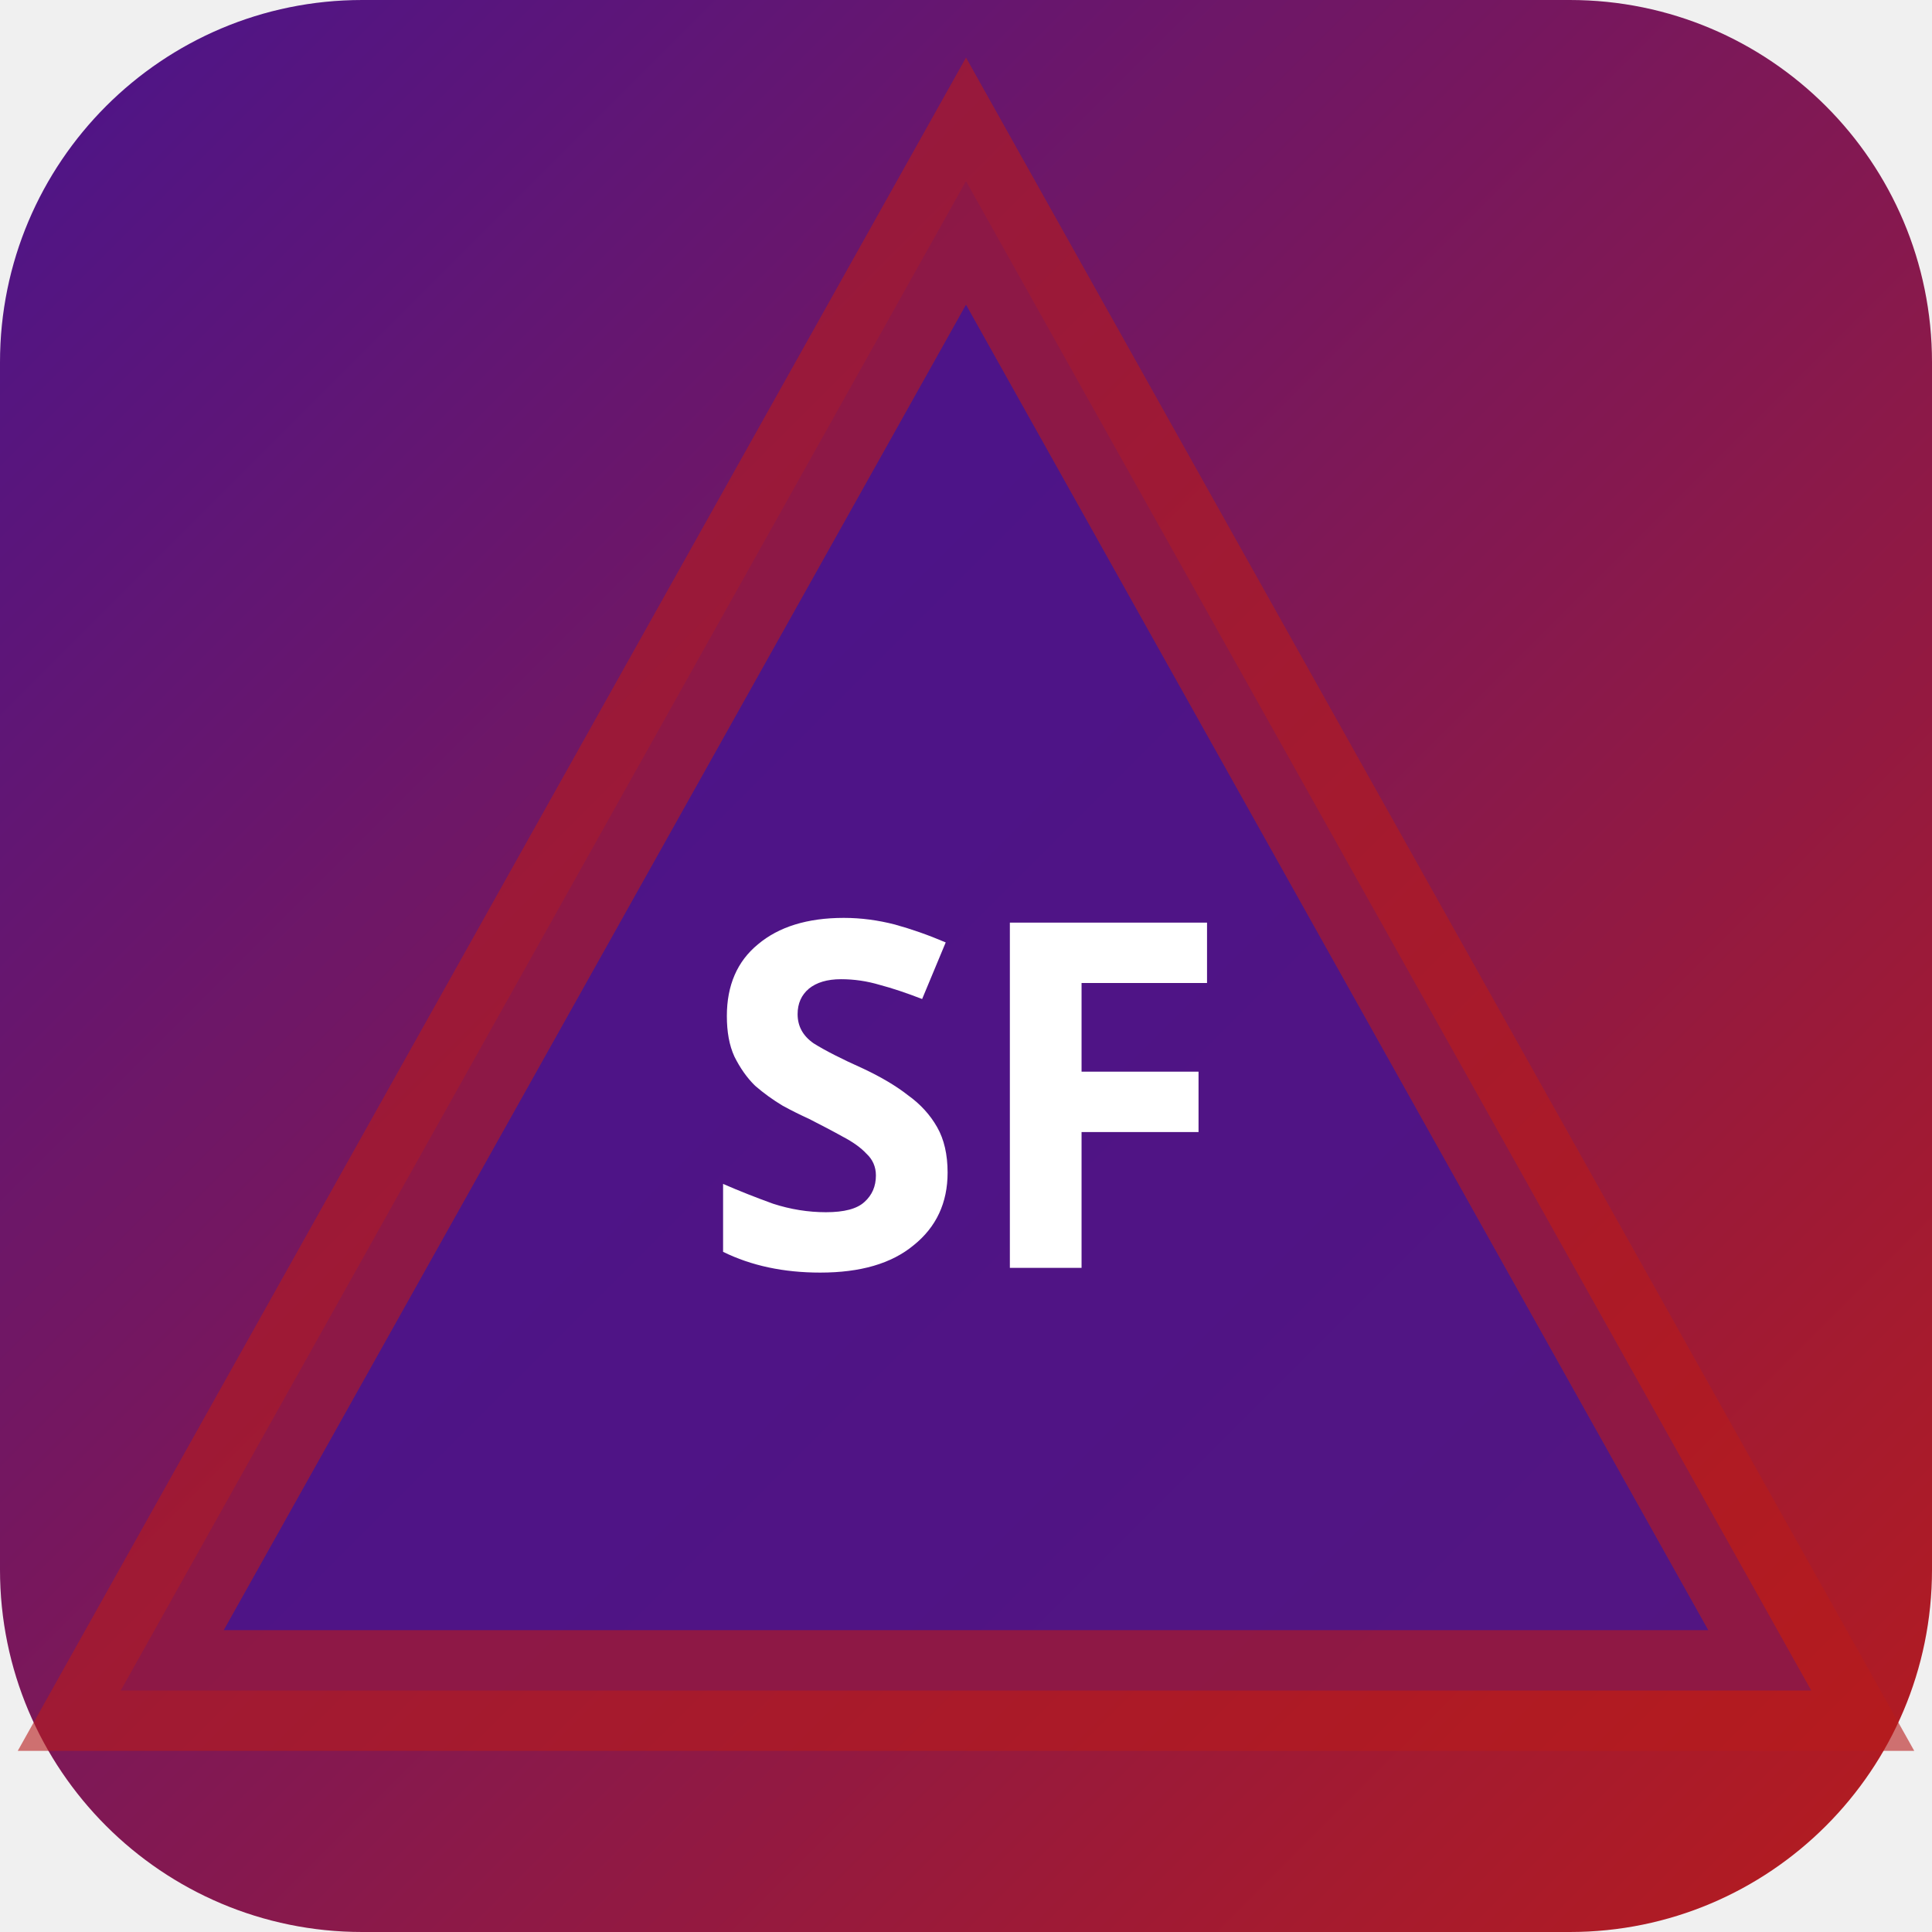
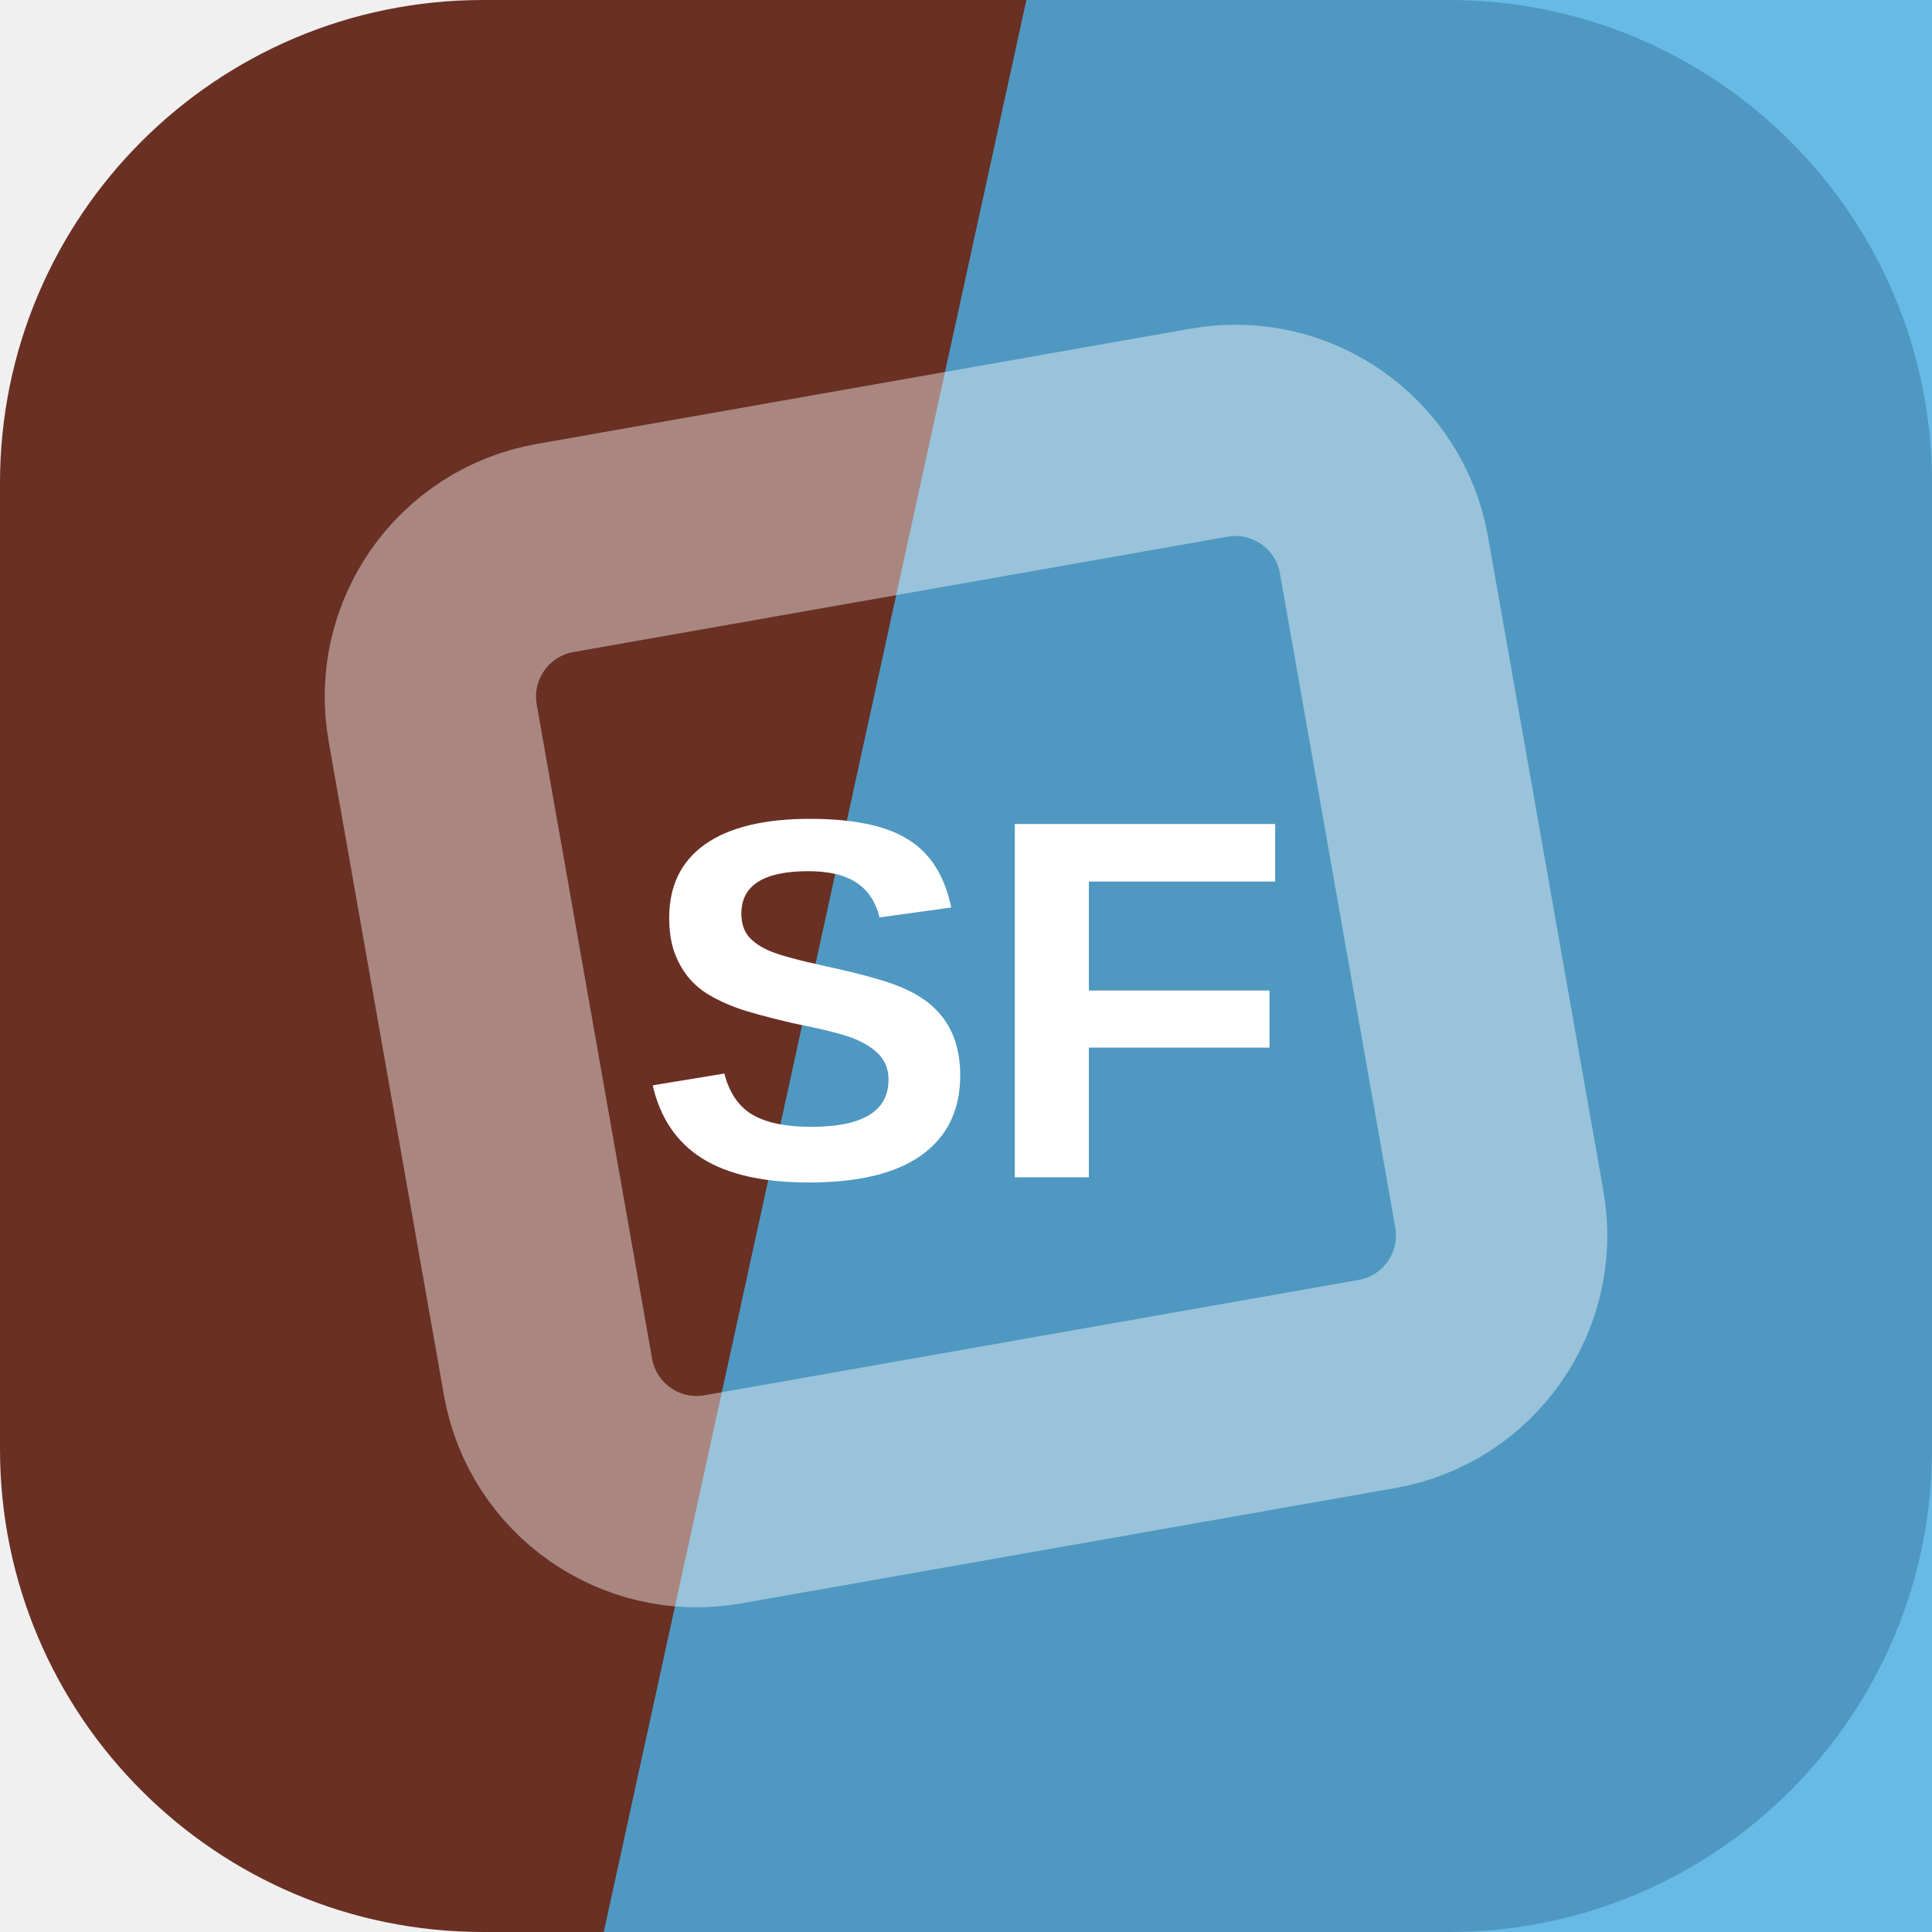
- <svg xmlns="http://www.w3.org/2000/svg" width="32" height="32" viewBox="0 0 32 32">
-   <defs>
-     <linearGradient id="bgsf-t" x1="0" y1="0" x2="1" y2="1">
-       <stop offset="0%" stop-color="#4a148c" />
-       <stop offset="100%" stop-color="#b71c1c" />
-     </linearGradient>
-   </defs>
-   <rect width="32" height="32" rx="6" fill="url(#bgsf-t)" />
-   <polygon points="16,3 30,28 2,28" fill="rgba(74,20,140,0.9)" stroke="rgba(183,28,28,0.6)" stroke-width="2" />
-   <text x="16" y="21" text-anchor="middle" fill="#fff" font-size="8" font-weight="700" font-family="system-ui">SF</text>
+ <svg xmlns="http://www.w3.org/2000/svg" width="64" height="64" viewBox="0 0 64 64" role="img">
+   <rect width="64" height="64" rx="16" fill="hsl(10 49% 28%)" />
+   <path d="M34 0h30v64H20Z" fill="hsl(201 74% 59%)" opacity="0.82" />
+   <g transform="rotate(215 32 32)" opacity="0.42">
+     <rect x="16" y="16" width="32" height="32" rx="5" fill="none" stroke="#ffffff" stroke-width="7" transform="rotate(45 32 32)" />
+   </g>
+   <text x="32" y="39" text-anchor="middle" fill="#ffffff" font-family="Arial,Helvetica,sans-serif" font-size="17" font-weight="700" letter-spacing="0">SF</text>
</svg>
